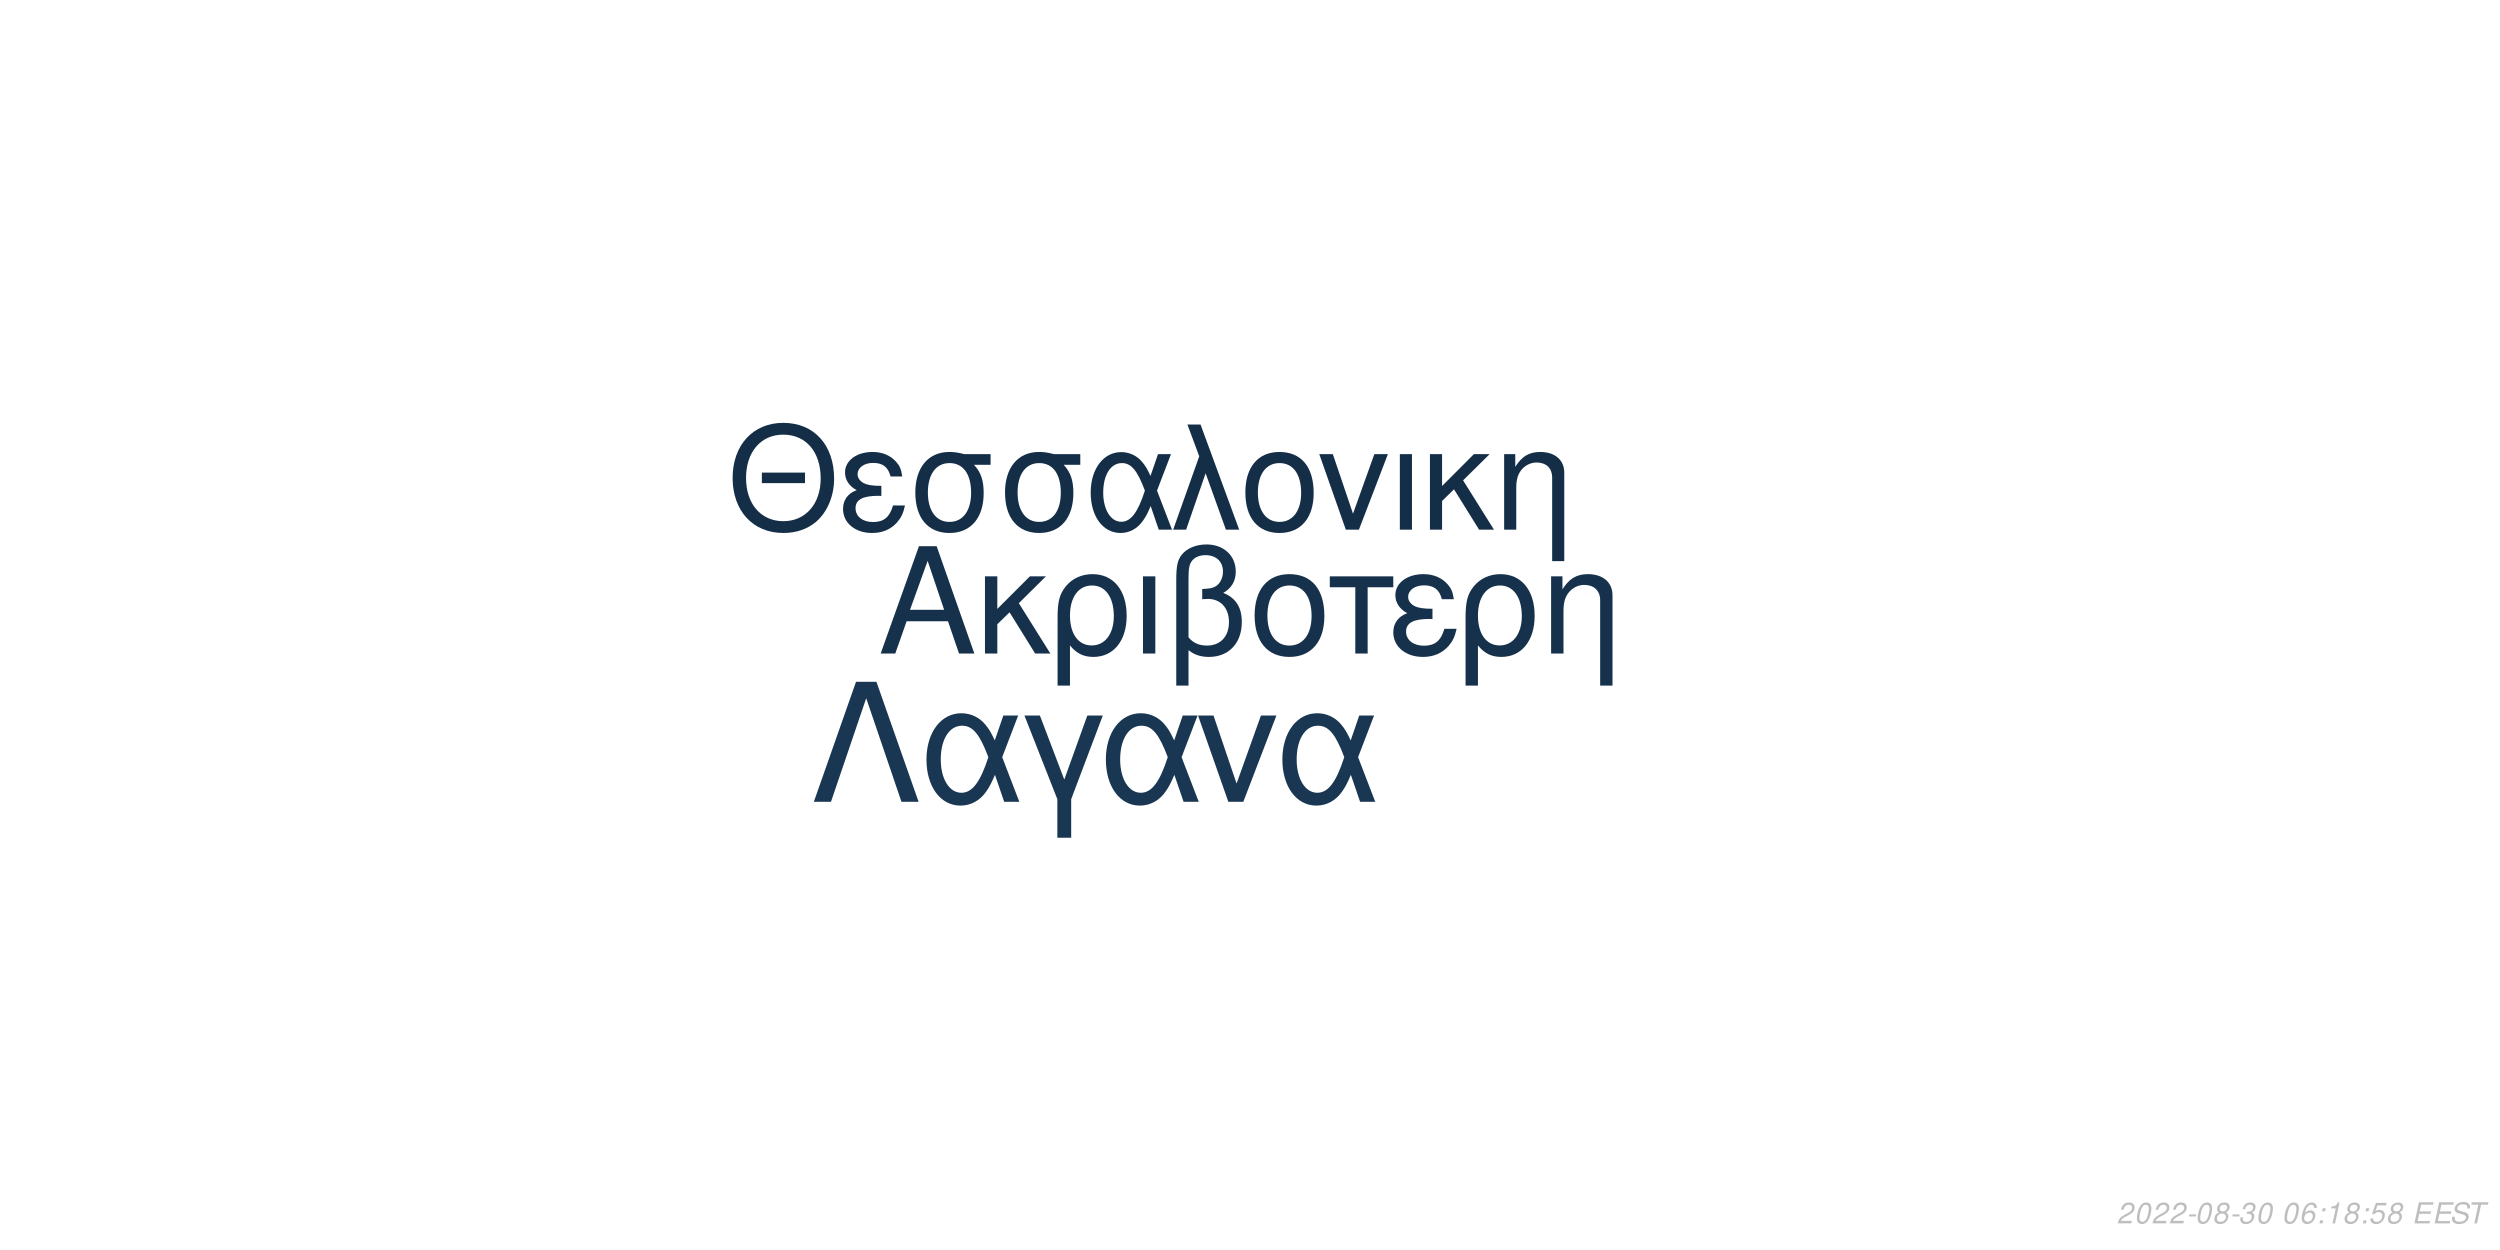
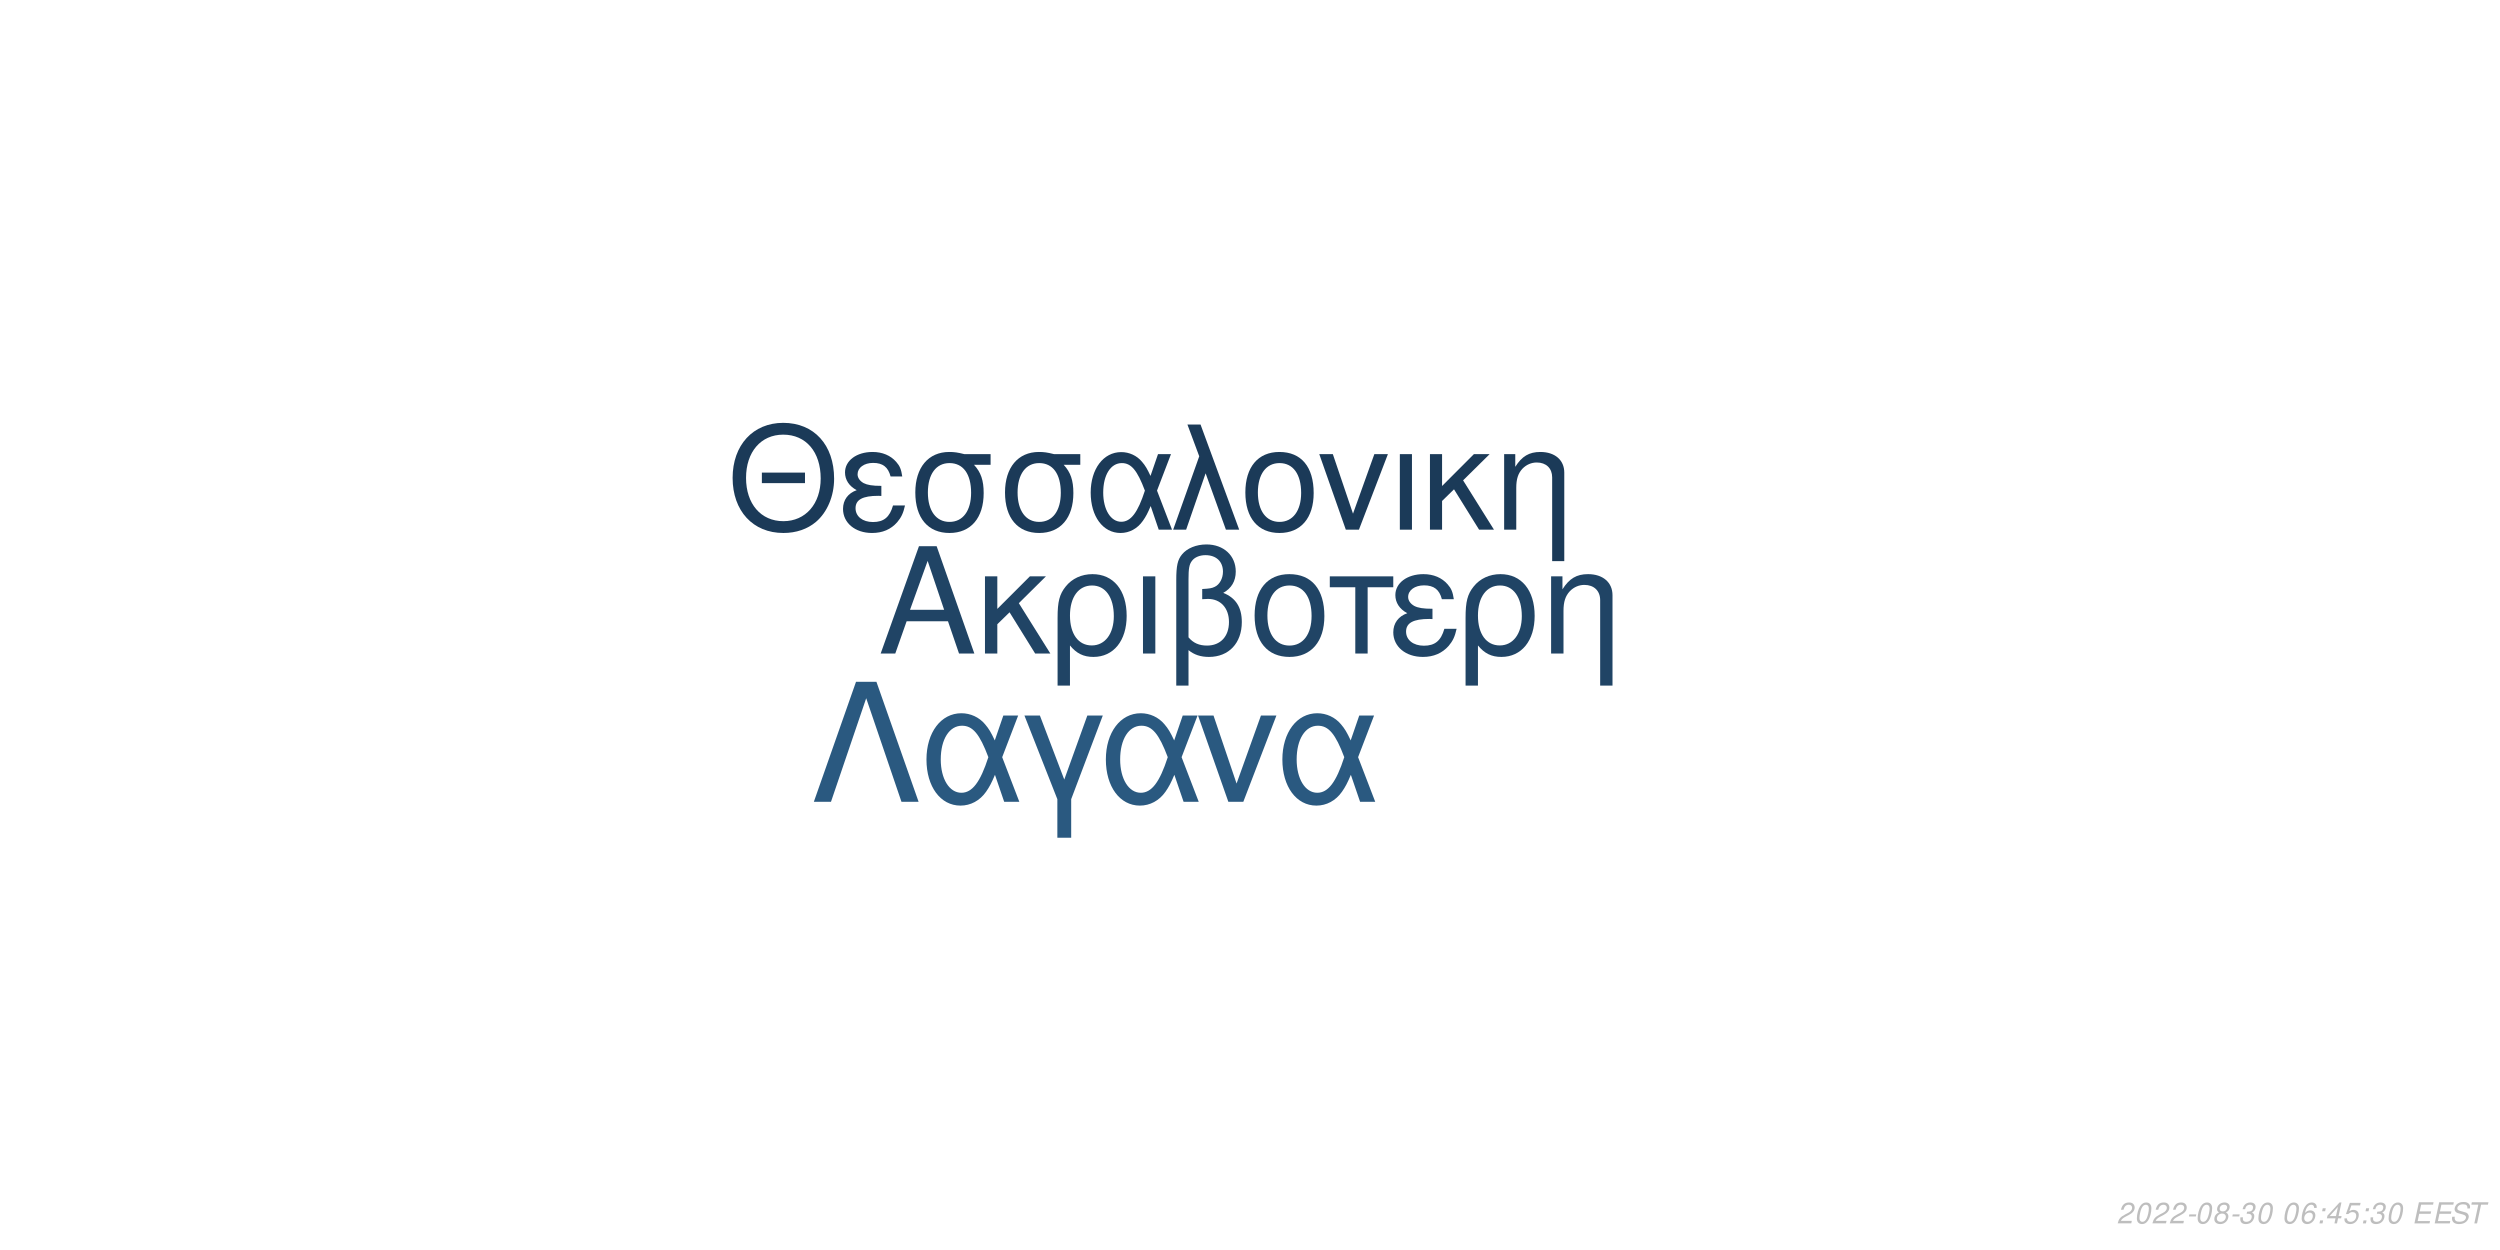
<svg xmlns="http://www.w3.org/2000/svg" xmlns:xlink="http://www.w3.org/1999/xlink" width="864pt" height="432pt" viewBox="0 0 864 432" version="1.1">
  <defs>
    <g>
      <symbol overflow="visible" id="glyph0-0">
        <path style="stroke:none;" d="" />
      </symbol>
      <symbol overflow="visible" id="glyph0-1">
        <path style="stroke:none;" d="M 24.125 -11.141 L 27.938 0 L 33.234 0 L 20.203 -37.094 L 14.094 -37.094 L 0.859 0 L 5.906 0 L 9.828 -11.141 Z M 22.797 -15.109 L 11 -15.109 L 17.094 -32.016 Z M 22.797 -15.109 " />
      </symbol>
      <symbol overflow="visible" id="glyph0-2">
        <path style="stroke:none;" d="M 7.172 -15.422 L 7.172 -26.672 L 2.906 -26.672 L 2.906 0 L 7.172 0 L 7.172 -10.125 L 11.406 -14.25 L 20.25 0 L 25.5 0 L 14.609 -17.406 L 23.969 -26.672 L 18.422 -26.672 Z M 7.172 -15.422 " />
      </symbol>
      <symbol overflow="visible" id="glyph0-3">
        <path style="stroke:none;" d="M 3 11.094 L 7.281 11.094 L 7.281 -2.797 C 9.516 -0.047 11.953 1.172 15.375 1.172 C 22.344 1.172 26.875 -4.422 26.875 -13.031 C 26.875 -21.891 22.297 -27.438 15.062 -27.438 C 11.297 -27.438 7.984 -25.906 5.797 -23.156 C 3.672 -20.516 3 -17.969 3 -12.359 Z M 14.906 -23.516 C 19.547 -23.516 22.438 -19.438 22.438 -12.922 C 22.438 -6.812 19.391 -2.797 14.812 -2.797 C 10.172 -2.797 7.281 -6.766 7.281 -13.125 C 7.281 -19.484 10.234 -23.516 14.906 -23.516 Z M 14.906 -23.516 " />
      </symbol>
      <symbol overflow="visible" id="glyph0-4">
        <path style="stroke:none;" d="M 3.516 0 L 7.781 0 L 7.781 -26.672 L 3.516 -26.672 Z M 3.516 0 " />
      </symbol>
      <symbol overflow="visible" id="glyph0-5">
        <path style="stroke:none;" d="M 4.016 11.094 L 8.25 11.094 L 8.25 -1.172 C 10.172 0.406 12.422 1.172 15.312 1.172 C 22.188 1.172 26.672 -3.609 26.672 -10.891 C 26.672 -15.984 24.578 -19.234 20.25 -20.969 C 23.109 -22.547 24.578 -25.031 24.578 -28.344 C 24.578 -33.844 20.406 -37.703 14.453 -37.703 C 10.938 -37.703 7.734 -36.391 6 -34.25 C 4.484 -32.422 4.016 -30.328 4.016 -25.391 Z M 8.25 -25.656 C 8.25 -29.359 8.5 -30.844 9.469 -32.062 C 10.375 -33.281 12.156 -34 14.094 -34 C 17.812 -34 20.156 -31.812 20.156 -28.297 C 20.156 -25.953 18.984 -23.812 17.297 -23.047 C 16.281 -22.547 15.469 -22.438 12.984 -22.297 L 12.984 -18.781 C 13.734 -18.828 14.344 -18.875 14.969 -18.875 C 19.344 -18.875 22.234 -15.719 22.234 -10.891 C 22.234 -5.906 19.281 -2.75 14.656 -2.75 C 11.953 -2.75 9.922 -3.609 8.25 -5.594 Z M 8.25 -25.656 " />
      </symbol>
      <symbol overflow="visible" id="glyph0-6">
        <path style="stroke:none;" d="M 14.094 -27.438 C 6.562 -27.438 2.094 -22.094 2.094 -13.125 C 2.094 -4.125 6.562 1.172 14.141 1.172 C 21.672 1.172 26.203 -4.172 26.203 -12.922 C 26.203 -22.188 21.828 -27.438 14.094 -27.438 Z M 14.141 -23.516 C 18.938 -23.516 21.781 -19.594 21.781 -12.984 C 21.781 -6.672 18.828 -2.75 14.141 -2.75 C 9.422 -2.75 6.516 -6.672 6.516 -13.125 C 6.516 -19.594 9.422 -23.516 14.141 -23.516 Z M 14.141 -23.516 " />
      </symbol>
      <symbol overflow="visible" id="glyph0-7">
        <path style="stroke:none;" d="M 7.891 0 L 12.156 0 L 12.156 -22.906 L 21.016 -22.906 L 21.016 -26.672 L -0.922 -26.672 L -0.922 -22.906 L 7.891 -22.906 Z M 7.891 0 " />
      </symbol>
      <symbol overflow="visible" id="glyph0-8">
        <path style="stroke:none;" d="M 14.562 -15.469 C 11.344 -15.469 9.562 -15.781 8.297 -16.438 C 6.922 -17.203 6.156 -18.328 6.156 -19.547 C 6.156 -21.891 8.453 -23.562 11.656 -23.562 C 15.062 -23.562 16.953 -22.094 17.812 -18.781 L 21.938 -18.781 C 21.578 -21.266 21.062 -22.5 19.797 -23.922 C 17.812 -26.203 14.906 -27.438 11.453 -27.438 C 5.797 -27.438 1.734 -24.375 1.734 -20.203 C 1.734 -17.609 3.156 -15.375 5.859 -13.938 C 2.797 -12.875 1.016 -10.484 1.016 -7.328 C 1.016 -2.391 5.297 1.172 11.25 1.172 C 14.969 1.172 17.906 -0.109 20.156 -2.641 C 21.578 -4.328 22.297 -5.797 22.906 -8.547 L 18.672 -8.547 C 17.5 -4.422 15.422 -2.703 11.609 -2.703 C 7.938 -2.703 5.438 -4.688 5.438 -7.578 C 5.438 -10.578 7.938 -11.953 13.484 -11.953 C 13.641 -11.953 14.094 -11.953 14.562 -11.906 Z M 14.562 -15.469 " />
      </symbol>
      <symbol overflow="visible" id="glyph0-9">
        <path style="stroke:none;" d="M 3.562 -26.672 L 3.562 0 L 7.844 0 L 7.844 -14.703 C 7.844 -17.906 8.5 -19.891 10.031 -21.531 C 11.406 -22.953 13.188 -23.719 15.062 -23.719 C 18.375 -23.719 20.516 -21.672 20.516 -18.469 L 20.516 11.094 L 24.781 11.094 L 24.781 -20.156 C 24.781 -24.578 21.469 -27.438 16.328 -27.438 C 12.359 -27.438 9.828 -25.906 7.484 -22.188 L 7.484 -26.672 Z M 3.562 -26.672 " />
      </symbol>
      <symbol overflow="visible" id="glyph1-0">
        <path style="stroke:none;" d="" />
      </symbol>
      <symbol overflow="visible" id="glyph1-1">
        <path style="stroke:none;" d="M 26.859 -19.734 L 11.953 -19.734 L 11.953 -16.094 L 26.859 -16.094 Z M 19.328 -36.922 C 8.922 -36.922 1.844 -29.25 1.844 -17.891 C 1.844 -6.484 8.875 1.141 19.391 1.141 C 23.812 1.141 27.703 -0.203 30.641 -2.688 C 34.578 -6.031 36.922 -11.656 36.922 -17.594 C 36.922 -29.297 30 -36.922 19.328 -36.922 Z M 19.328 -32.844 C 27.203 -32.844 32.281 -26.906 32.281 -17.688 C 32.281 -8.922 27.062 -2.938 19.391 -2.938 C 11.609 -2.938 6.484 -8.922 6.484 -17.891 C 6.484 -26.859 11.609 -32.844 19.328 -32.844 Z M 19.328 -32.844 " />
      </symbol>
      <symbol overflow="visible" id="glyph1-2">
        <path style="stroke:none;" d="M 14.25 -15.141 C 11.109 -15.141 9.375 -15.453 8.125 -16.094 C 6.781 -16.844 6.031 -17.938 6.031 -19.141 C 6.031 -21.422 8.266 -23.078 11.406 -23.078 C 14.75 -23.078 16.594 -21.625 17.438 -18.391 L 21.469 -18.391 C 21.125 -20.828 20.625 -22.031 19.391 -23.422 C 17.438 -25.656 14.594 -26.859 11.219 -26.859 C 5.688 -26.859 1.688 -23.875 1.688 -19.781 C 1.688 -17.234 3.094 -15.047 5.734 -13.656 C 2.734 -12.609 1 -10.266 1 -7.172 C 1 -2.344 5.188 1.141 11.016 1.141 C 14.656 1.141 17.547 -0.094 19.734 -2.594 C 21.125 -4.234 21.828 -5.688 22.422 -8.375 L 18.281 -8.375 C 17.141 -4.328 15.094 -2.641 11.359 -2.641 C 7.766 -2.641 5.328 -4.578 5.328 -7.422 C 5.328 -10.359 7.766 -11.703 13.203 -11.703 C 13.359 -11.703 13.797 -11.703 14.25 -11.656 Z M 14.25 -15.141 " />
      </symbol>
      <symbol overflow="visible" id="glyph1-3">
        <path style="stroke:none;" d="M 29 -26.109 L 19.938 -26.109 C 17.594 -26.703 16.438 -26.859 14.703 -26.859 C 7.469 -26.859 2.984 -21.469 2.984 -12.859 C 2.984 -4.031 7.375 1.141 14.797 1.141 C 22.172 1.141 26.609 -4.078 26.609 -12.656 C 26.609 -17.047 25.656 -19.828 23.266 -22.422 L 29 -22.422 Z M 14.797 -23.016 C 19.531 -23.016 22.266 -19.234 22.266 -12.75 C 22.266 -6.531 19.438 -2.688 14.797 -2.688 C 10.172 -2.688 7.328 -6.531 7.328 -12.859 C 7.328 -19.188 10.172 -23.016 14.797 -23.016 Z M 14.797 -23.016 " />
      </symbol>
      <symbol overflow="visible" id="glyph1-4">
        <path style="stroke:none;" d="M 29.344 -26.109 L 24.859 -26.109 L 22.266 -18.578 C 21.125 -21.031 20.484 -22.125 19.328 -23.469 C 17.547 -25.609 14.906 -26.812 12.156 -26.812 C 5.984 -26.812 1.594 -20.984 1.594 -12.812 C 1.594 -4.578 5.828 1.141 11.906 1.141 C 14.953 1.141 17.734 -0.344 19.625 -3.047 C 20.672 -4.531 21.281 -5.688 22.328 -8.172 L 25.109 0 L 29.703 0 L 24.516 -13.5 Z M 20.328 -13.5 C 17.891 -5.922 15.453 -2.734 12.156 -2.734 C 8.516 -2.734 5.922 -6.922 5.922 -12.812 C 5.922 -18.938 8.516 -23.016 12.359 -23.016 C 15.594 -23.016 17.688 -20.531 20.328 -13.5 Z M 20.328 -13.5 " />
      </symbol>
      <symbol overflow="visible" id="glyph1-5">
        <path style="stroke:none;" d="M 1.094 0 L 5.578 0 L 12.312 -19.484 L 19.328 0 L 23.922 0 L 10.562 -36.328 L 6.031 -36.328 L 10.109 -25.359 Z M 1.094 0 " />
      </symbol>
      <symbol overflow="visible" id="glyph1-6">
        <path style="stroke:none;" d="M 13.797 -26.859 C 6.422 -26.859 2.047 -21.625 2.047 -12.859 C 2.047 -4.031 6.422 1.141 13.859 1.141 C 21.234 1.141 25.656 -4.078 25.656 -12.656 C 25.656 -21.719 21.375 -26.859 13.797 -26.859 Z M 13.859 -23.016 C 18.531 -23.016 21.328 -19.188 21.328 -12.703 C 21.328 -6.531 18.438 -2.688 13.859 -2.688 C 9.219 -2.688 6.375 -6.531 6.375 -12.859 C 6.375 -19.188 9.219 -23.016 13.859 -23.016 Z M 13.859 -23.016 " />
      </symbol>
      <symbol overflow="visible" id="glyph1-7">
        <path style="stroke:none;" d="M 14.297 0 L 24.312 -26.109 L 19.625 -26.109 L 12.25 -5.531 L 5.281 -26.109 L 0.594 -26.109 L 9.766 0 Z M 14.297 0 " />
      </symbol>
      <symbol overflow="visible" id="glyph1-8">
        <path style="stroke:none;" d="M 3.438 0 L 7.625 0 L 7.625 -26.109 L 3.438 -26.109 Z M 3.438 0 " />
      </symbol>
      <symbol overflow="visible" id="glyph1-9">
        <path style="stroke:none;" d="M 7.031 -15.094 L 7.031 -26.109 L 2.844 -26.109 L 2.844 0 L 7.031 0 L 7.031 -9.922 L 11.156 -13.953 L 19.828 0 L 24.969 0 L 14.297 -17.047 L 23.469 -26.109 L 18.031 -26.109 Z M 7.031 -15.094 " />
      </symbol>
      <symbol overflow="visible" id="glyph1-10">
        <path style="stroke:none;" d="M 3.484 -26.109 L 3.484 0 L 7.672 0 L 7.672 -14.406 C 7.672 -17.547 8.328 -19.484 9.812 -21.078 C 11.156 -22.469 12.906 -23.219 14.75 -23.219 C 17.984 -23.219 20.078 -21.234 20.078 -18.094 L 20.078 10.859 L 24.266 10.859 L 24.266 -19.734 C 24.266 -24.062 21.031 -26.859 16 -26.859 C 12.109 -26.859 9.609 -25.359 7.328 -21.719 L 7.328 -26.109 Z M 3.484 -26.109 " />
      </symbol>
      <symbol overflow="visible" id="glyph2-0">
        <path style="stroke:none;" d="" />
      </symbol>
      <symbol overflow="visible" id="glyph2-1">
        <path style="stroke:none;" d="M 22.531 -41.484 L 15.484 -41.484 L 0.906 0 L 6.828 0 L 19 -35.797 L 31.188 0 L 37.109 0 Z M 22.531 -41.484 " />
      </symbol>
      <symbol overflow="visible" id="glyph2-2">
        <path style="stroke:none;" d="M 33.516 -29.812 L 28.391 -29.812 L 25.438 -21.219 C 24.125 -24.016 23.391 -25.266 22.078 -26.797 C 20.031 -29.25 17.016 -30.609 13.891 -30.609 C 6.828 -30.609 1.828 -23.953 1.828 -14.625 C 1.828 -5.234 6.656 1.312 13.594 1.312 C 17.078 1.312 20.266 -0.391 22.422 -3.469 C 23.609 -5.172 24.297 -6.484 25.5 -9.328 L 28.688 0 L 33.922 0 L 28 -15.422 Z M 23.219 -15.422 C 20.422 -6.766 17.641 -3.125 13.891 -3.125 C 9.734 -3.125 6.766 -7.906 6.766 -14.625 C 6.766 -21.625 9.734 -26.297 14.109 -26.297 C 17.812 -26.297 20.203 -23.453 23.219 -15.422 Z M 23.219 -15.422 " />
      </symbol>
      <symbol overflow="visible" id="glyph2-3">
        <path style="stroke:none;" d="M 12.062 12.406 L 16.844 12.406 L 16.844 -0.906 L 27.766 -29.812 L 22.422 -29.812 L 14.453 -7.688 L 6.031 -29.812 L 0.688 -29.812 L 12.062 -0.906 Z M 12.062 12.406 " />
      </symbol>
      <symbol overflow="visible" id="glyph2-4">
        <path style="stroke:none;" d="M 16.328 0 L 27.766 -29.812 L 22.422 -29.812 L 14 -6.312 L 6.031 -29.812 L 0.688 -29.812 L 11.156 0 Z M 16.328 0 " />
      </symbol>
      <symbol overflow="visible" id="glyph3-0">
        <path style="stroke:none;" d="" />
      </symbol>
      <symbol overflow="visible" id="glyph3-1">
        <path style="stroke:none;" d="M 5.234 -0.875 L 1.469 -0.875 C 1.641 -1.375 2.203 -1.891 3.109 -2.344 L 4.234 -2.938 C 5.562 -3.625 6.219 -4.469 6.219 -5.484 C 6.219 -5.938 6.062 -6.359 5.797 -6.656 C 5.469 -7.047 4.984 -7.234 4.312 -7.234 C 2.766 -7.234 1.891 -6.453 1.484 -4.734 L 2.375 -4.734 C 2.484 -5.188 2.609 -5.484 2.797 -5.75 C 3.094 -6.203 3.609 -6.453 4.188 -6.453 C 4.891 -6.453 5.344 -6.031 5.344 -5.375 C 5.344 -4.703 4.859 -4.094 4.016 -3.656 L 2.984 -3.125 C 1.234 -2.188 0.797 -1.656 0.344 -0.016 L 5.047 -0.016 Z M 5.234 -0.875 " />
      </symbol>
      <symbol overflow="visible" id="glyph3-2">
        <path style="stroke:none;" d="M 4.203 -7.234 C 3.375 -7.234 2.688 -6.812 2.125 -5.984 C 1.484 -5.047 0.984 -3.188 0.984 -1.734 C 0.984 -1.109 1.172 -0.562 1.484 -0.266 C 1.797 0.047 2.281 0.234 2.766 0.234 C 3.625 0.234 4.281 -0.156 4.859 -1.016 C 5.516 -1.953 6 -3.797 6 -5.266 C 6 -6.5 5.328 -7.234 4.203 -7.234 Z M 4.094 -6.453 C 4.734 -6.453 5.125 -5.984 5.125 -5.156 C 5.125 -4.203 4.781 -2.625 4.406 -1.812 C 3.984 -0.938 3.516 -0.547 2.875 -0.547 C 2.25 -0.547 1.875 -1.031 1.875 -1.828 C 1.875 -2.797 2.203 -4.344 2.594 -5.203 C 2.984 -6.047 3.453 -6.453 4.094 -6.453 Z M 4.094 -6.453 " />
      </symbol>
      <symbol overflow="visible" id="glyph3-3">
        <path style="stroke:none;" d="M 3.516 -3.125 L 1.125 -3.125 L 0.969 -2.406 L 3.359 -2.406 Z M 3.516 -3.125 " />
      </symbol>
      <symbol overflow="visible" id="glyph3-4">
        <path style="stroke:none;" d="M 4.766 -3.797 C 5.078 -3.969 5.234 -4.078 5.438 -4.234 C 5.812 -4.594 6.062 -5.172 6.062 -5.734 C 6.062 -6.625 5.344 -7.234 4.266 -7.234 C 2.812 -7.234 1.703 -6.219 1.703 -4.875 C 1.703 -4.406 1.875 -4.125 2.359 -3.812 C 1.297 -3.312 0.75 -2.516 0.75 -1.469 C 0.75 -0.438 1.547 0.234 2.812 0.234 C 3.656 0.234 4.359 -0.094 4.938 -0.734 C 5.359 -1.234 5.609 -1.859 5.609 -2.438 C 5.609 -3.047 5.312 -3.516 4.766 -3.797 Z M 4.109 -6.453 C 4.797 -6.453 5.188 -6.125 5.188 -5.578 C 5.188 -5.266 5.062 -4.922 4.859 -4.672 C 4.562 -4.312 4.188 -4.156 3.656 -4.156 C 2.984 -4.156 2.594 -4.453 2.594 -4.984 C 2.594 -5.859 3.203 -6.453 4.109 -6.453 Z M 3.453 -3.406 C 4.234 -3.406 4.734 -2.984 4.734 -2.312 C 4.734 -1.312 3.922 -0.547 2.875 -0.547 C 2.125 -0.547 1.625 -0.969 1.625 -1.625 C 1.625 -2.609 2.438 -3.406 3.453 -3.406 Z M 3.453 -3.406 " />
      </symbol>
      <symbol overflow="visible" id="glyph3-5">
        <path style="stroke:none;" d="M 2.922 -3.312 C 3.125 -3.344 3.234 -3.344 3.375 -3.344 C 4.203 -3.344 4.688 -3 4.688 -2.406 C 4.688 -1.312 3.906 -0.547 2.781 -0.547 C 2.047 -0.547 1.594 -0.938 1.594 -1.562 C 1.594 -1.719 1.609 -1.844 1.656 -2.094 L 0.766 -2.094 C 0.734 -1.797 0.719 -1.641 0.719 -1.469 C 0.719 -0.375 1.406 0.234 2.641 0.234 C 3.547 0.234 4.297 -0.078 4.812 -0.656 C 5.266 -1.156 5.562 -1.875 5.562 -2.547 C 5.562 -3.125 5.344 -3.453 4.797 -3.734 C 5.641 -4.234 6.016 -4.844 6.016 -5.734 C 6.016 -6.656 5.312 -7.234 4.203 -7.234 C 3.375 -7.234 2.672 -6.938 2.188 -6.375 C 1.891 -6.031 1.703 -5.641 1.516 -4.906 L 2.391 -4.906 C 2.5 -5.359 2.594 -5.594 2.734 -5.812 C 3.047 -6.234 3.516 -6.453 4.078 -6.453 C 4.734 -6.453 5.141 -6.125 5.141 -5.578 C 5.141 -5.188 5.016 -4.797 4.797 -4.547 C 4.516 -4.234 4 -4.062 3.266 -4.062 L 3.078 -4.062 Z M 2.922 -3.312 " />
      </symbol>
      <symbol overflow="visible" id="glyph3-6">
        <path style="stroke:none;" d="" />
      </symbol>
      <symbol overflow="visible" id="glyph3-7">
        <path style="stroke:none;" d="M 6.125 -5.344 L 6.141 -5.625 C 6.141 -6.609 5.453 -7.234 4.391 -7.234 C 3.438 -7.234 2.641 -6.719 2.016 -5.703 C 1.422 -4.781 0.938 -2.953 0.938 -1.688 C 0.938 -0.516 1.688 0.234 2.859 0.234 C 3.703 0.234 4.438 -0.156 5 -0.875 C 5.406 -1.422 5.672 -2.156 5.672 -2.766 C 5.672 -3.812 4.969 -4.5 3.906 -4.5 C 3.234 -4.5 2.672 -4.234 2.094 -3.625 C 2.406 -5.375 3.234 -6.453 4.25 -6.453 C 4.703 -6.453 5.062 -6.234 5.172 -5.844 C 5.203 -5.719 5.234 -5.578 5.25 -5.344 Z M 3.656 -3.734 C 4.344 -3.734 4.797 -3.281 4.797 -2.625 C 4.797 -1.469 3.984 -0.547 2.984 -0.547 C 2.297 -0.547 1.812 -1.047 1.812 -1.766 C 1.812 -2.859 2.625 -3.734 3.656 -3.734 Z M 3.656 -3.734 " />
      </symbol>
      <symbol overflow="visible" id="glyph3-8">
        <path style="stroke:none;" d="M 2.359 -1.031 L 1.312 -1.031 L 1.094 0 L 2.141 0 Z M 3.266 -5.234 L 2.219 -5.234 L 2 -4.203 L 3.047 -4.203 Z M 3.266 -5.234 " />
      </symbol>
      <symbol overflow="visible" id="glyph3-9">
-         <path style="stroke:none;" d="M 3.703 -5.188 L 2.594 0 L 3.469 0 L 5.016 -7.234 L 4.438 -7.234 C 3.906 -6.156 3.688 -6.016 2.234 -5.812 L 2.109 -5.188 Z M 3.703 -5.188 " />
+         <path style="stroke:none;" d="M 3.625 -1.75 L 3.266 0 L 4.141 0 L 4.516 -1.75 L 5.562 -1.75 L 5.734 -2.531 L 4.688 -2.531 L 5.688 -7.234 L 5.016 -7.234 L 0.844 -2.672 L 0.641 -1.75 Z M 3.797 -2.531 L 1.594 -2.531 L 4.469 -5.703 Z M 3.797 -2.531 " />
      </symbol>
      <symbol overflow="visible" id="glyph3-10">
        <path style="stroke:none;" d="M 6.297 -7.094 L 2.594 -7.094 L 1.234 -3.234 L 2.047 -3.234 C 2.656 -3.766 2.938 -3.906 3.531 -3.906 C 4.328 -3.906 4.797 -3.453 4.797 -2.688 C 4.797 -1.438 3.969 -0.547 2.828 -0.547 C 2.031 -0.547 1.609 -0.938 1.578 -1.734 L 0.703 -1.734 L 0.703 -1.516 C 0.703 -0.938 0.844 -0.547 1.188 -0.266 C 1.562 0.062 2.078 0.234 2.703 0.234 C 3.656 0.234 4.391 -0.156 4.984 -0.922 C 5.422 -1.5 5.672 -2.234 5.672 -2.953 C 5.672 -4 4.938 -4.672 3.812 -4.672 C 3.328 -4.672 2.906 -4.547 2.406 -4.234 L 3.109 -6.219 L 6.109 -6.219 Z M 6.297 -7.094 " />
      </symbol>
      <symbol overflow="visible" id="glyph3-11">
        <path style="stroke:none;" d="M 2.547 -3.312 L 6.5 -3.312 L 6.688 -4.141 L 2.719 -4.141 L 3.219 -6.469 L 7.344 -6.469 L 7.516 -7.297 L 2.453 -7.297 L 0.906 0 L 6.125 0 L 6.297 -0.812 L 2.016 -0.812 Z M 2.547 -3.312 " />
      </symbol>
      <symbol overflow="visible" id="glyph3-12">
        <path style="stroke:none;" d="M 7.062 -5.156 C 7.125 -5.438 7.141 -5.562 7.141 -5.703 C 7.141 -6.156 6.938 -6.594 6.594 -6.891 C 6.188 -7.25 5.656 -7.406 4.875 -7.406 C 3.844 -7.406 3.047 -7.125 2.5 -6.562 C 2.094 -6.141 1.781 -5.438 1.781 -4.922 C 1.781 -4.297 2.219 -3.766 2.891 -3.562 L 4.594 -3.094 C 5.406 -2.859 5.734 -2.578 5.734 -2.094 C 5.734 -1.781 5.547 -1.406 5.266 -1.141 C 4.844 -0.766 4.266 -0.578 3.453 -0.578 C 2.328 -0.578 1.812 -0.984 1.812 -1.906 C 1.812 -2.047 1.812 -2.125 1.844 -2.312 L 0.984 -2.312 C 0.906 -2.062 0.891 -1.906 0.891 -1.688 C 0.891 -0.484 1.797 0.234 3.297 0.234 C 4.359 0.234 5.234 -0.062 5.812 -0.609 C 6.344 -1.078 6.688 -1.797 6.688 -2.375 C 6.688 -2.641 6.609 -2.906 6.453 -3.156 C 6.234 -3.5 5.938 -3.703 5.469 -3.828 L 3.75 -4.312 C 2.984 -4.547 2.734 -4.734 2.734 -5.188 C 2.734 -5.547 2.875 -5.844 3.188 -6.109 C 3.547 -6.438 4.031 -6.594 4.703 -6.594 C 5.266 -6.594 5.688 -6.484 5.906 -6.297 C 6.094 -6.125 6.219 -5.797 6.219 -5.516 C 6.219 -5.422 6.203 -5.344 6.188 -5.156 Z M 7.062 -5.156 " />
      </symbol>
      <symbol overflow="visible" id="glyph3-13">
        <path style="stroke:none;" d="M 4.938 -6.469 L 7.312 -6.469 L 7.484 -7.297 L 1.75 -7.297 L 1.578 -6.469 L 3.984 -6.469 L 2.609 0 L 3.547 0 Z M 4.938 -6.469 " />
      </symbol>
    </g>
  </defs>
  <g id="surface1">
    <rect x="0" y="0" width="864" height="432" style="fill:rgb(100%,100%,100%);fill-opacity:1;stroke:none;" />
-     <g style="fill:rgb(8.627%,19.216%,29.412%);fill-opacity:1;">
+     <g style="fill:rgb(12.549%,26.667%,39.608%);fill-opacity:1;">
      <use xlink:href="#glyph0-1" x="303.5" y="225.861" />
      <use xlink:href="#glyph0-2" x="337.5" y="225.861" />
      <use xlink:href="#glyph0-3" x="362.5" y="225.861" />
      <use xlink:href="#glyph0-4" x="391.5" y="225.861" />
      <use xlink:href="#glyph0-5" x="402.5" y="225.861" />
      <use xlink:href="#glyph0-6" x="431.5" y="225.861" />
      <use xlink:href="#glyph0-7" x="460.5" y="225.861" />
      <use xlink:href="#glyph0-8" x="480.5" y="225.861" />
      <use xlink:href="#glyph0-3" x="503.5" y="225.861" />
      <use xlink:href="#glyph0-9" x="532.5" y="225.861" />
    </g>
-     <g style="fill:rgb(8.235%,18.039%,28.235%);fill-opacity:1;">
+     <g style="fill:rgb(10.588%,22.745%,34.51%);fill-opacity:1;">
      <use xlink:href="#glyph1-1" x="251.348" y="183.058" />
      <use xlink:href="#glyph1-2" x="290.348" y="183.058" />
      <use xlink:href="#glyph1-3" x="313.348" y="183.058" />
      <use xlink:href="#glyph1-3" x="344.348" y="183.058" />
      <use xlink:href="#glyph1-4" x="375.348" y="183.058" />
      <use xlink:href="#glyph1-5" x="404.348" y="183.058" />
      <use xlink:href="#glyph1-6" x="428.348" y="183.058" />
      <use xlink:href="#glyph1-7" x="455.348" y="183.058" />
      <use xlink:href="#glyph1-8" x="480.348" y="183.058" />
      <use xlink:href="#glyph1-9" x="491.348" y="183.058" />
      <use xlink:href="#glyph1-10" x="516.348" y="183.058" />
    </g>
-     <g style="fill:rgb(9.804%,21.176%,32.157%);fill-opacity:1;">
+     <g style="fill:rgb(16.471%,34.902%,50.196%);fill-opacity:1;">
      <use xlink:href="#glyph2-1" x="280.359" y="277.105" />
      <use xlink:href="#glyph2-2" x="318.359" y="277.105" />
      <use xlink:href="#glyph2-3" x="353.359" y="277.105" />
      <use xlink:href="#glyph2-2" x="380.359" y="277.105" />
      <use xlink:href="#glyph2-4" x="413.359" y="277.105" />
      <use xlink:href="#glyph2-2" x="441.359" y="277.105" />
    </g>
    <g style="fill:rgb(74.51%,74.51%,74.51%);fill-opacity:1;">
      <use xlink:href="#glyph3-1" x="731.52" y="422.81" />
      <use xlink:href="#glyph3-2" x="737.52" y="422.81" />
      <use xlink:href="#glyph3-1" x="743.52" y="422.81" />
      <use xlink:href="#glyph3-1" x="749.52" y="422.81" />
      <use xlink:href="#glyph3-3" x="755.52" y="422.81" />
      <use xlink:href="#glyph3-2" x="758.52" y="422.81" />
      <use xlink:href="#glyph3-4" x="764.52" y="422.81" />
      <use xlink:href="#glyph3-3" x="770.52" y="422.81" />
      <use xlink:href="#glyph3-5" x="773.52" y="422.81" />
      <use xlink:href="#glyph3-2" x="779.52" y="422.81" />
      <use xlink:href="#glyph3-6" x="785.52" y="422.81" />
      <use xlink:href="#glyph3-2" x="788.52" y="422.81" />
      <use xlink:href="#glyph3-7" x="794.52" y="422.81" />
      <use xlink:href="#glyph3-8" x="800.52" y="422.81" />
      <use xlink:href="#glyph3-9" x="803.52" y="422.81" />
-       <use xlink:href="#glyph3-4" x="809.52" y="422.81" />
+       <use xlink:href="#glyph3-10" x="809.52" y="422.81" />
      <use xlink:href="#glyph3-8" x="815.52" y="422.81" />
-       <use xlink:href="#glyph3-10" x="818.52" y="422.81" />
-       <use xlink:href="#glyph3-4" x="824.52" y="422.81" />
+       <use xlink:href="#glyph3-5" x="818.52" y="422.81" />
+       <use xlink:href="#glyph3-2" x="824.52" y="422.81" />
      <use xlink:href="#glyph3-6" x="830.52" y="422.81" />
      <use xlink:href="#glyph3-11" x="833.52" y="422.81" />
      <use xlink:href="#glyph3-11" x="840.52" y="422.81" />
      <use xlink:href="#glyph3-12" x="846.52" y="422.81" />
      <use xlink:href="#glyph3-13" x="852.52" y="422.81" />
    </g>
  </g>
</svg>
